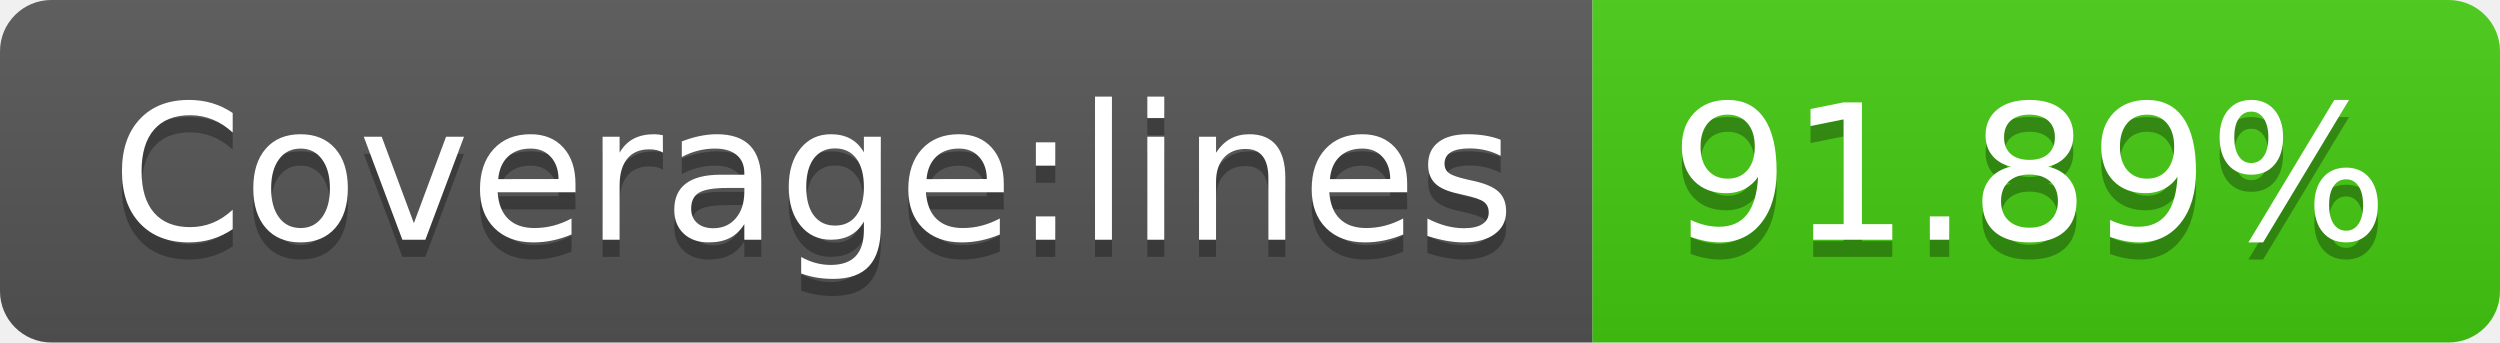
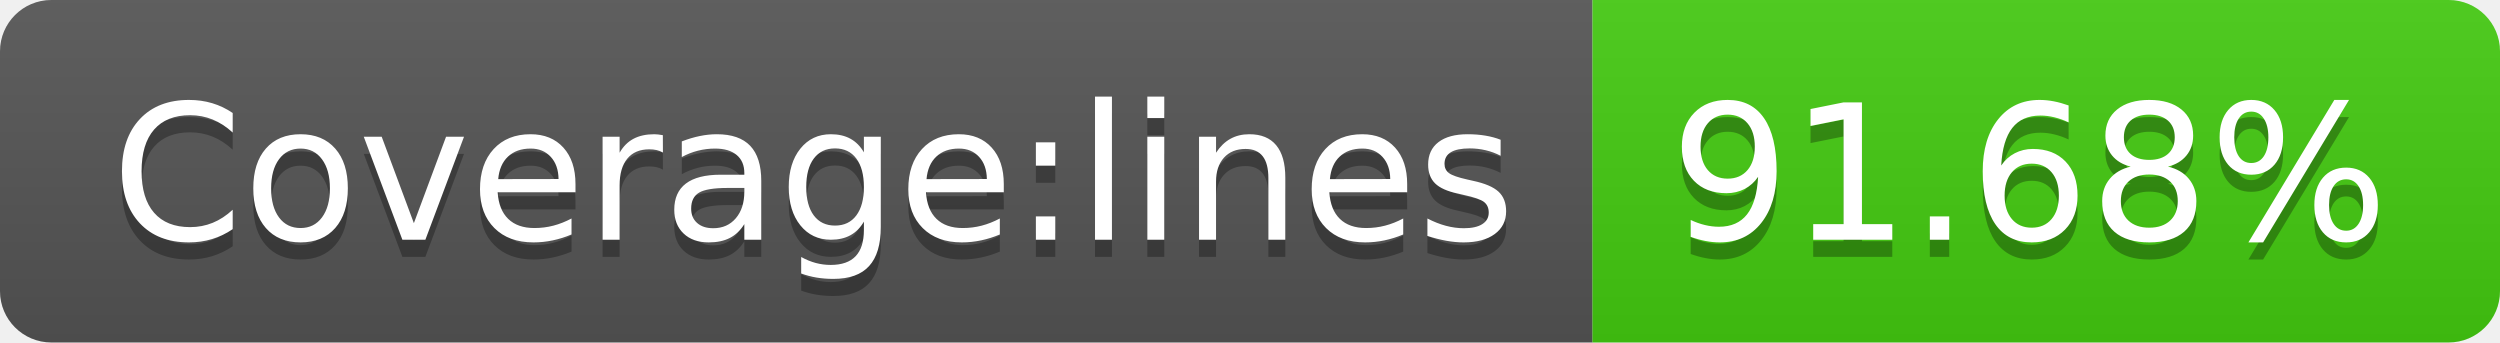
- <svg xmlns="http://www.w3.org/2000/svg" width="146" height="20" role="img" aria-label="Coverage:lines: 91.89%">
+ <svg xmlns="http://www.w3.org/2000/svg" width="146" height="20" role="img" aria-label="Coverage:lines: 91.68%">
  <linearGradient id="s" x2="0" y2="100%">
    <stop offset="0" stop-color="#bbb" stop-opacity=".1" />
    <stop offset="1" stop-opacity=".1" />
  </linearGradient>
  <clipPath id="r">
    <rect width="146" height="20" rx="3" fill="#fff" />
  </clipPath>
  <g clip-path="url(#r)">
    <rect width="93" height="20" fill="#555" />
    <rect x="93" width="53" height="20" fill="#4c1" />
    <rect width="146" height="20" fill="url(#s)" />
  </g>
  <g fill="#fff" text-anchor="middle" font-family="Verdana,Geneva,DejaVu Sans,sans-serif" text-rendering="geometricPrecision" font-size="110">
    <text aria-hidden="true" x="475" y="150" fill="#010101" fill-opacity=".3" transform="scale(.1)" textLength="830">Coverage:lines</text>
    <text x="475" y="140" transform="scale(.1)" fill="#fff" textLength="830">Coverage:lines</text>
-     <text aria-hidden="true" x="1185" y="150" fill="#010101" fill-opacity=".3" transform="scale(.1)" textLength="430">91.89%</text>
-     <text x="1185" y="140" transform="scale(.1)" fill="#fff" textLength="430">91.89%</text>
+     <text aria-hidden="true" x="1185" y="150" fill="#010101" fill-opacity=".3" transform="scale(.1)" textLength="430">91.68%</text>
+     <text x="1185" y="140" transform="scale(.1)" fill="#fff" textLength="430">91.68%</text>
  </g>
</svg>
